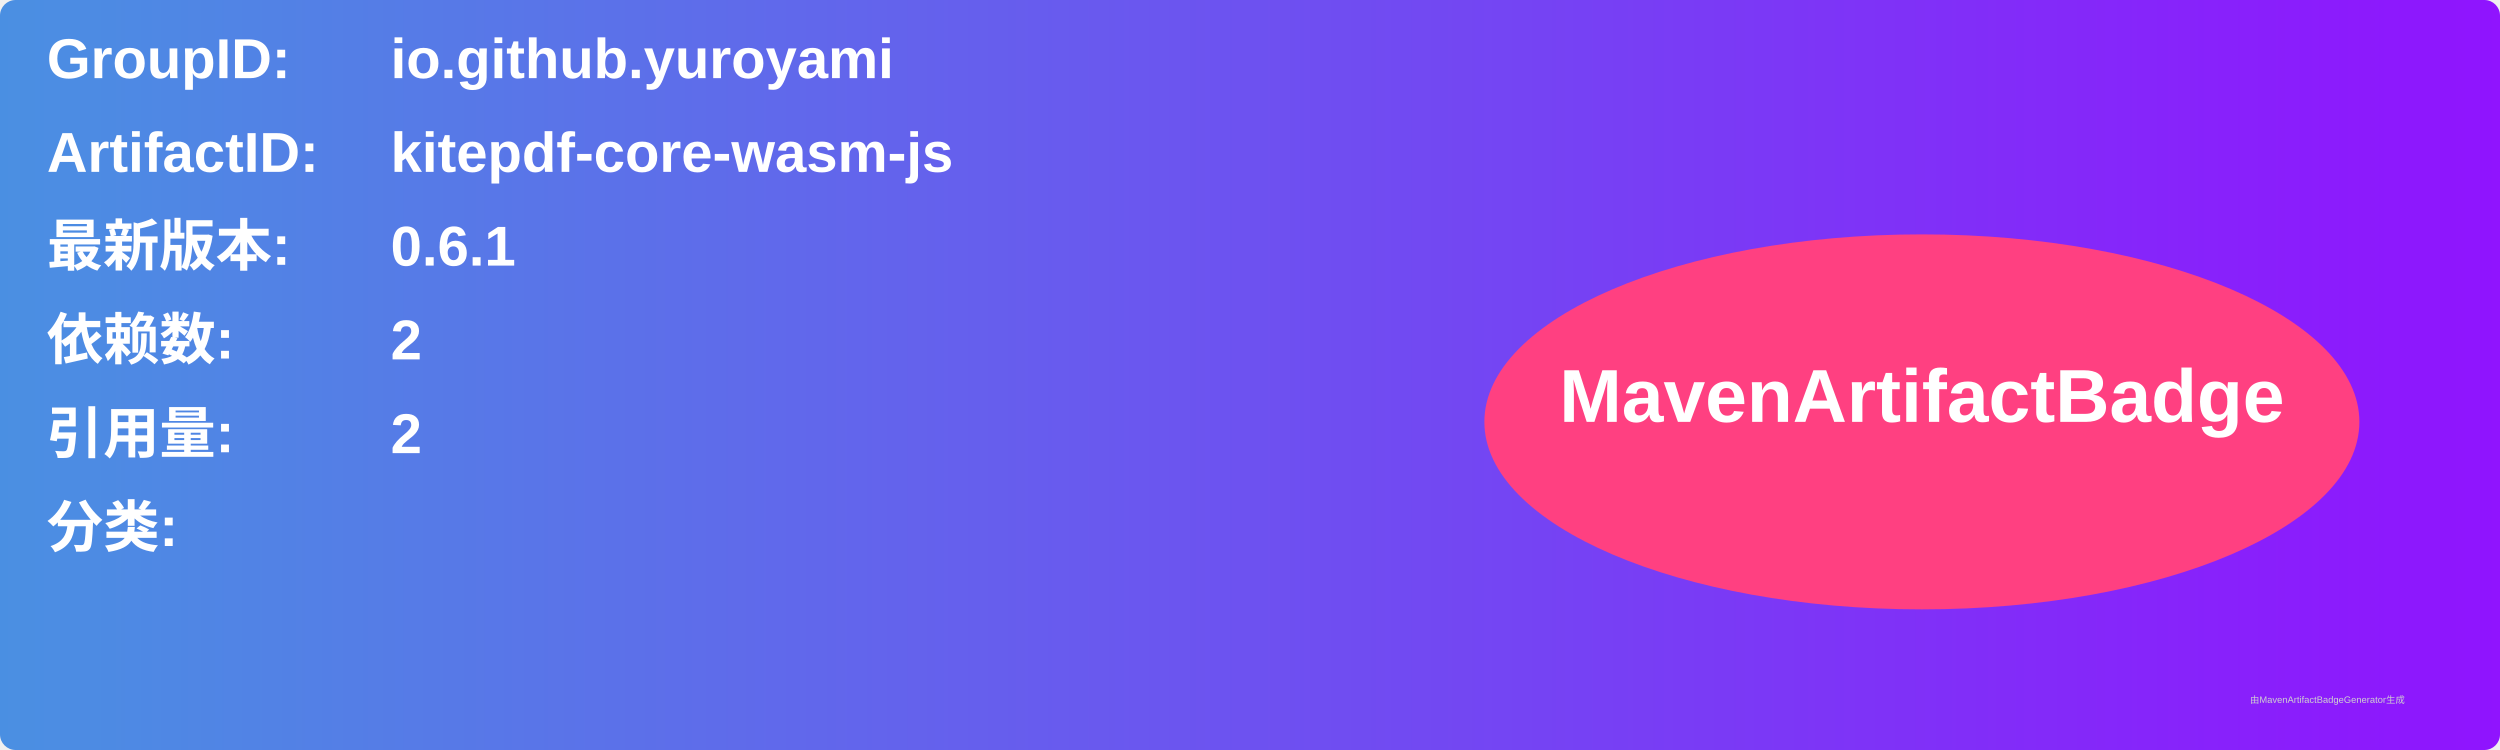
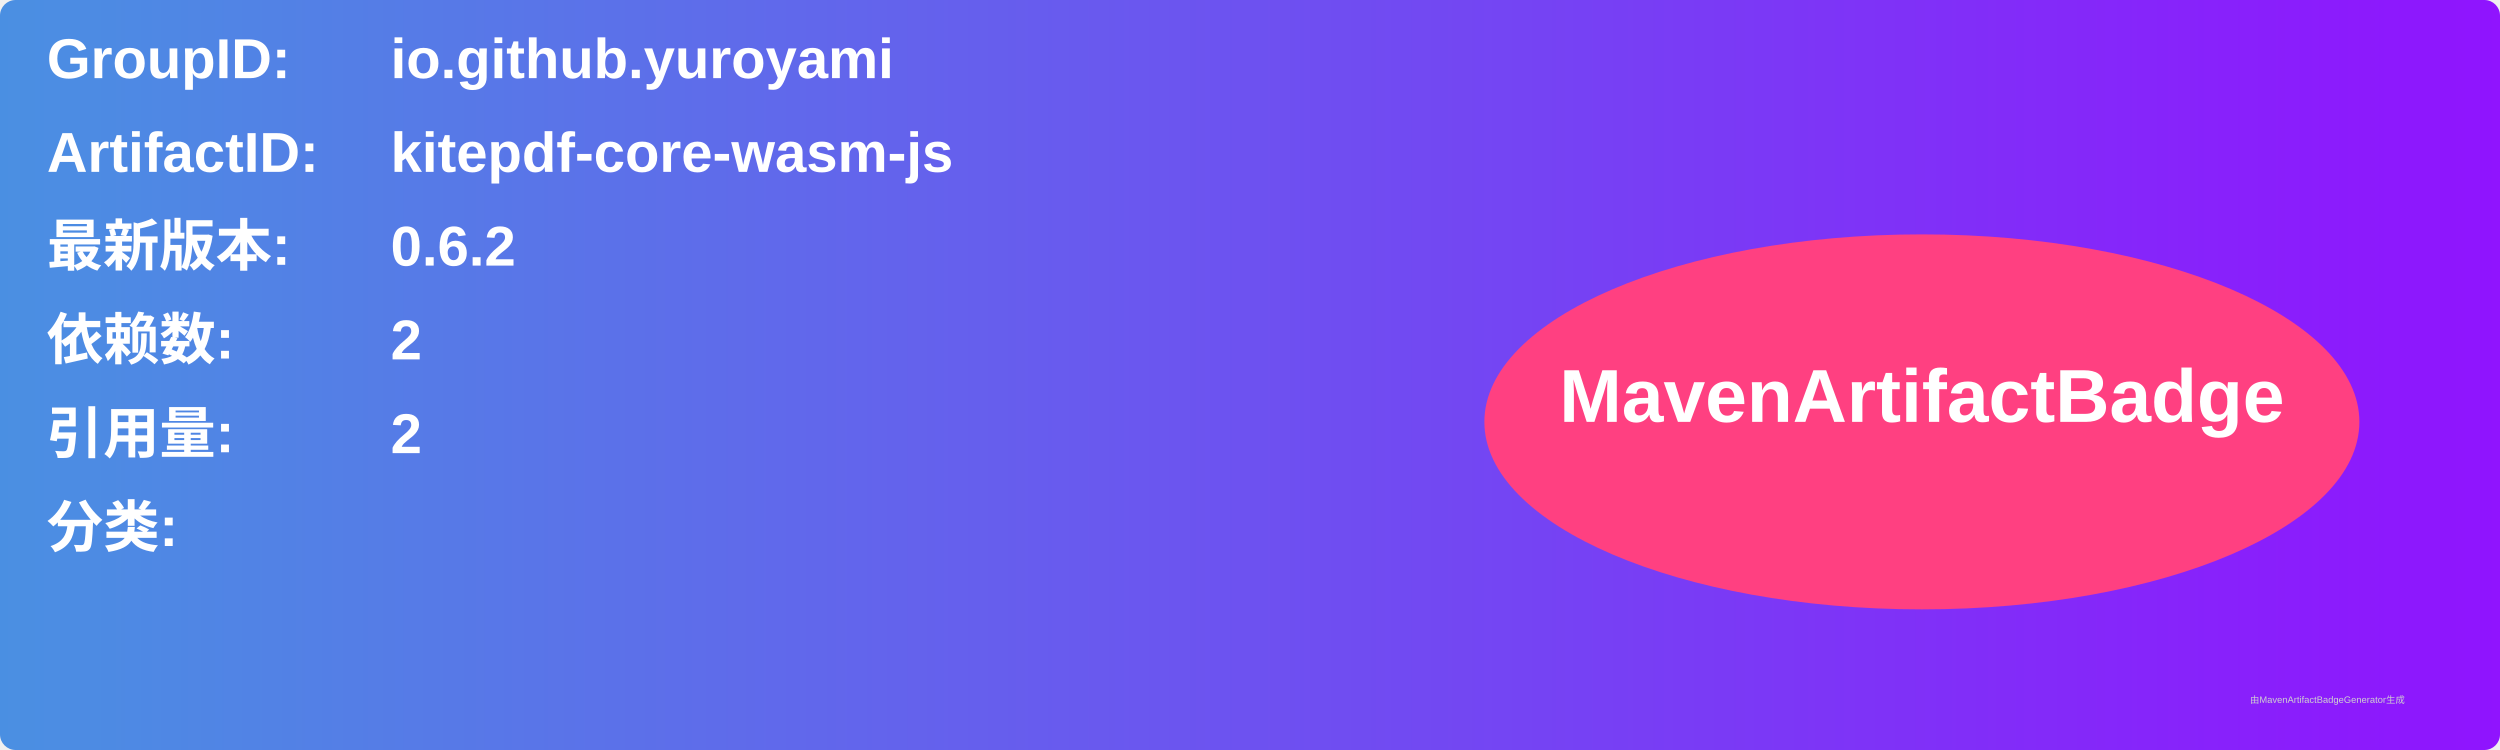
<svg xmlns="http://www.w3.org/2000/svg" width="800" height="240" viewBox="0 0 800 240">
  <linearGradient id="grad" x1="0%" y1="0%" x2="100%" y2="0%">
    <stop offset="0%" stop-color="#4a90e2" />
    <stop offset="100%" stop-color="#9013fe" />
  </linearGradient>
  <rect width="100%" height="100%" rx="5" ry="5" fill="url(#grad)" />
  <g transform="translate(15, 15)">
    <text x="0" y="10" font-family="Arial" font-size="18" fill="white" font-weight="bold" width="260">GroupID:</text>
    <text x="110" y="10" font-family="Arial" font-size="18" fill="white" font-weight="bold" width="460">io.github.yuroyami</text>
    <text x="0" y="40" font-family="Arial" font-size="18" fill="white" font-weight="bold" width="260">ArtifactID:</text>
    <text x="110" y="40" font-family="Arial" font-size="18" fill="white" font-weight="bold" width="460">kitepdf-core-wasm-js</text>
    <text x="0" y="70" font-family="Arial" font-size="18" fill="white" font-weight="bold">最新版本:</text>
    <text x="110" y="70" font-family="Arial" font-size="18" fill="white" font-weight="bold">
-       <tspan font-weight="bold">0.6.1</tspan>
+       <tspan font-weight="bold">0.6.2</tspan>
    </text>
    <text x="0" y="100" font-family="Arial" font-size="18" fill="white" font-weight="bold">依赖数: </text>
    <text x="110" y="100" font-family="Arial" font-size="18" fill="white">
      <tspan font-weight="bold">2</tspan>
    </text>
    <text x="0" y="130" font-family="Arial" font-size="18" fill="white" font-weight="bold">引用量: </text>
    <text x="110" y="130" font-family="Arial" font-size="18" fill="white">
      <tspan font-weight="bold">2</tspan>
    </text>
    <text x="0" y="160" font-family="Arial" font-size="18" fill="white" font-weight="bold">分类:</text>
    <text x="10" y="190" font-family="Arial" font-size="10" fill="white">
      <tspan font-weight="bold" />
    </text>
    <ellipse cx="600" cy="120" rx="140" ry="60" fill="#ff4081" />
    <text x="600" y="120" text-anchor="middle" font-family="Arial" font-size="24" fill="white" font-weight="bold">MavenArtifactBadge</text>
  </g>
  <text x="720" y="225" font-family="Arial" font-size="3" fill="#d0d0d0">由MavenArtifactBadgeGenerator生成</text>
</svg>
